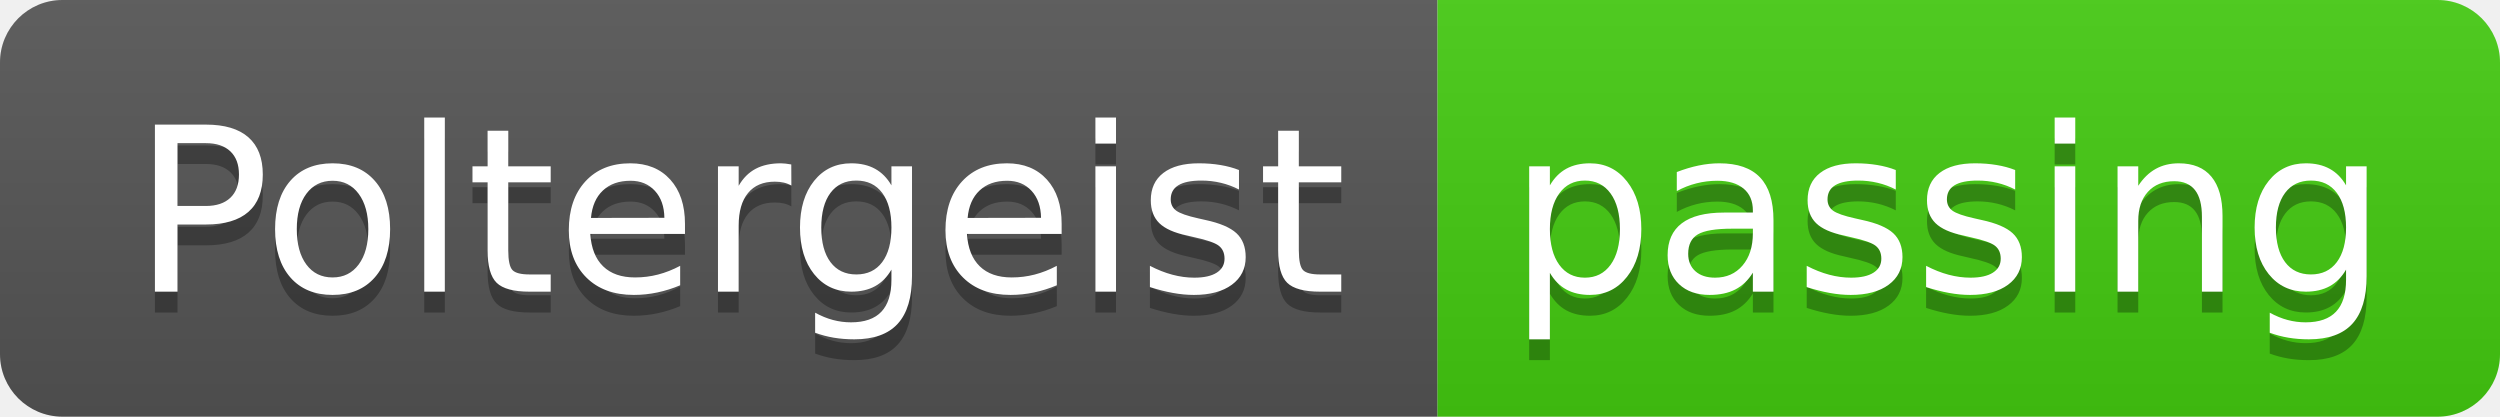
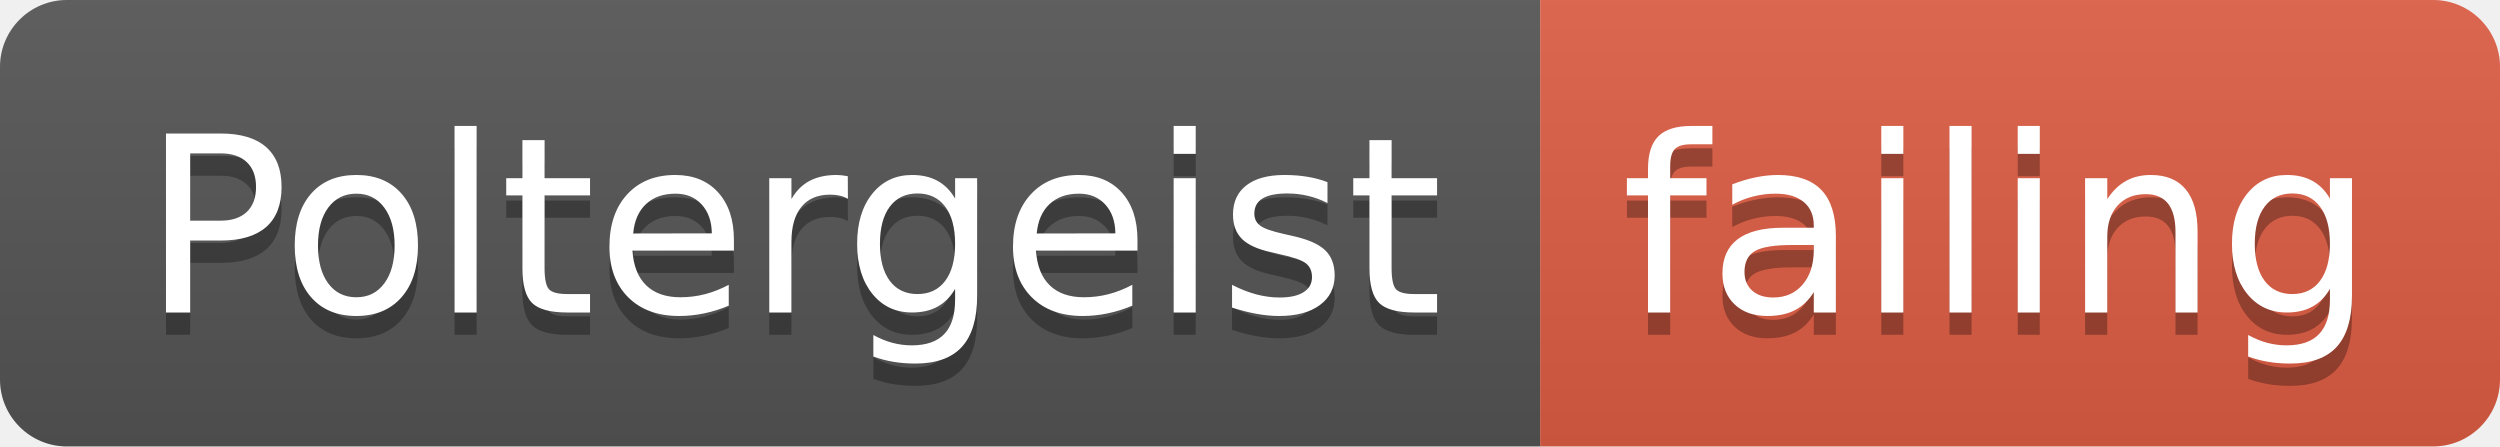
- <svg xmlns="http://www.w3.org/2000/svg" width="120" height="20">
+ <svg xmlns="http://www.w3.org/2000/svg" width="112" height="20">
  <linearGradient id="smooth" x2="0" y2="100%">
    <stop offset="0" stop-color="#bbb" stop-opacity=".1" />
    <stop offset="1" stop-opacity=".1" />
  </linearGradient>
  <clipPath id="round">
-     <rect width="120" height="20" rx="3" fill="#fff" />
+     <rect width="112" height="20" rx="3" fill="#fff" />
  </clipPath>
  <g clip-path="url(#round)">
    <rect width="69" height="20" fill="#555" />
-     <rect x="69" width="51" height="20" fill="#4c1" />
-     <rect width="120" height="20" fill="url(#smooth)" />
+     <rect x="69" width="43" height="20" fill="#e05d44" />
+     <rect width="112" height="20" fill="url(#smooth)" />
  </g>
  <g fill="#fff" text-anchor="middle" font-family="DejaVu Sans,Verdana,Geneva,sans-serif" font-size="110">
    <text x="355" y="150" fill="#010101" fill-opacity=".3" transform="scale(0.1)" textLength="590" lengthAdjust="spacing">Poltergeist</text>
    <text x="355" y="140" transform="scale(0.1)" textLength="590" lengthAdjust="spacing">Poltergeist</text>
-     <text x="935" y="150" fill="#010101" fill-opacity=".3" transform="scale(0.1)" textLength="410" lengthAdjust="spacing">passing</text>
-     <text x="935" y="140" transform="scale(0.1)" textLength="410" lengthAdjust="spacing">passing</text>
+     <text x="895" y="150" fill="#010101" fill-opacity=".3" transform="scale(0.1)" textLength="330" lengthAdjust="spacing">failing</text>
+     <text x="895" y="140" transform="scale(0.1)" textLength="330" lengthAdjust="spacing">failing</text>
  </g>
</svg>
